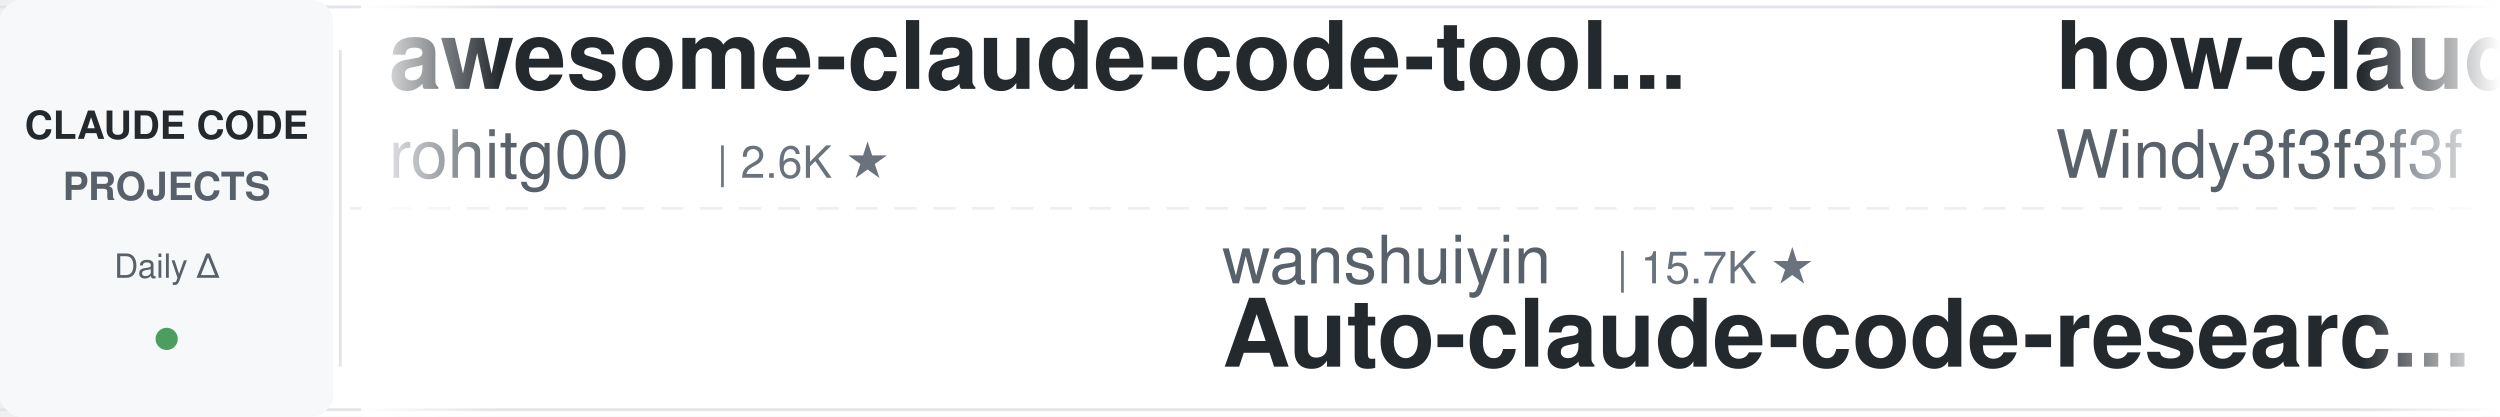
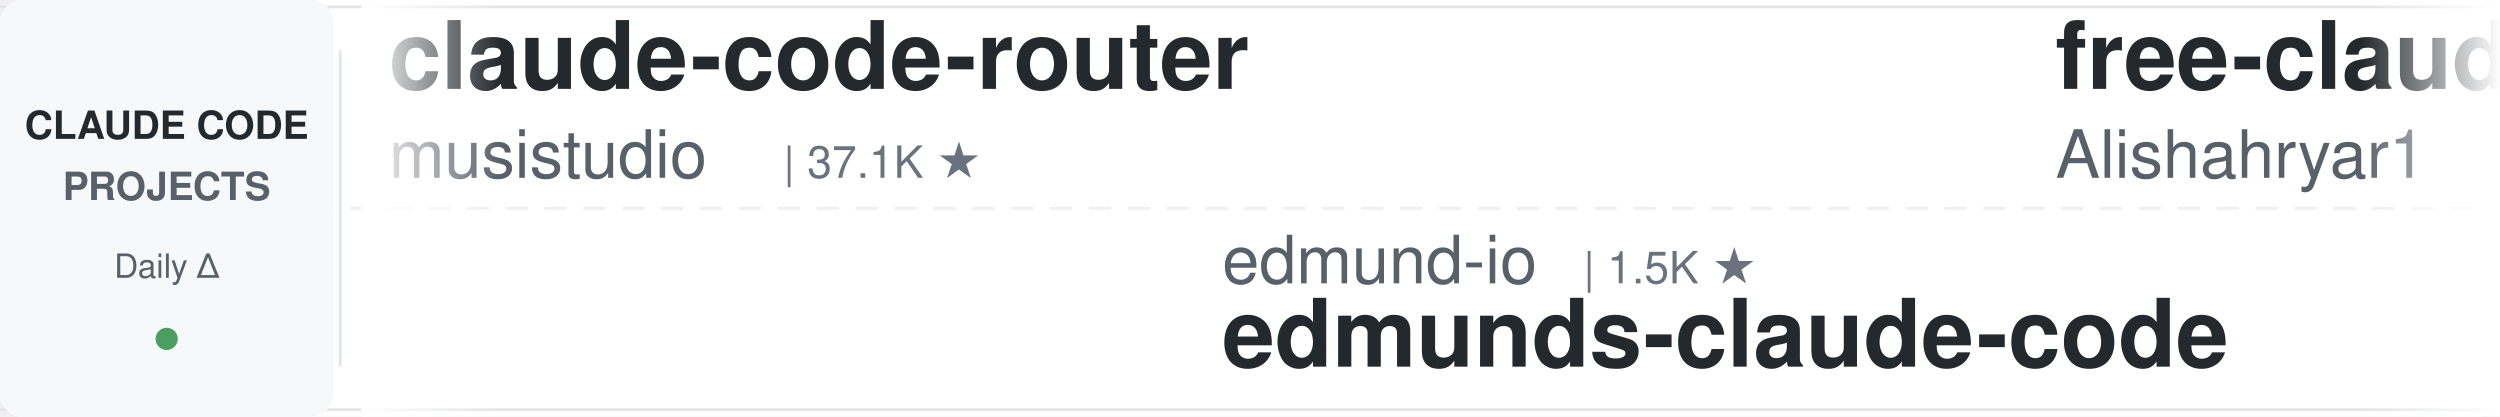
<svg xmlns="http://www.w3.org/2000/svg" width="900" height="150">
  <defs>
    <linearGradient id="leftFade" x1="0%" y1="0%" x2="100%" y2="0%">
      <stop offset="0%" style="stop-color:#ffffff;stop-opacity:1" />
      <stop offset="100%" style="stop-color:#ffffff;stop-opacity:0" />
    </linearGradient>
    <linearGradient id="rightFade" x1="0%" y1="0%" x2="100%" y2="0%">
      <stop offset="0%" style="stop-color:#ffffff;stop-opacity:0" />
      <stop offset="100%" style="stop-color:#ffffff;stop-opacity:1" />
    </linearGradient>
  </defs>
  <rect width="900" height="150" fill="#ffffff" rx="8" />
  <rect x="0" y="2" width="900" height="1" fill="#e1e4e8" />
  <rect x="0" y="147" width="900" height="1" fill="#e1e4e8" />
  <line x1="0" y1="75" x2="900" y2="75" stroke="#e1e4e8" stroke-width="1" stroke-dasharray="8 6" opacity="0.6" />
  <rect x="0" y="0" width="120" height="150" fill="#f6f8fa" rx="8" />
  <text x="60" y="50" font-family="-apple-system, BlinkMacSystemFont, 'Segoe UI', Helvetica, Arial, sans-serif" font-size="14" font-weight="600" fill="#24292e" text-anchor="middle">CLAUDE CODE</text>
  <text x="60" y="72" font-family="-apple-system, BlinkMacSystemFont, 'Segoe UI', Helvetica, Arial, sans-serif" font-size="14" font-weight="600" fill="#586069" text-anchor="middle">PROJECTS</text>
  <text x="60" y="100" font-family="-apple-system, BlinkMacSystemFont, 'Segoe UI', Helvetica, Arial, sans-serif" font-size="12" font-weight="500" fill="#586069" text-anchor="middle">Daily Δ</text>
  <circle cx="60" cy="122" r="4" fill="#22863a" opacity="0.8" />
  <rect x="122" y="18" width="1" height="114" fill="#e1e4e8" />
  <clipPath id="tickerClip">
    <rect x="130" y="0" width="770" height="150" />
  </clipPath>
  <g clip-path="url(#tickerClip)">
    <g id="tickerItems">
      <animateTransform attributeName="transform" attributeType="XML" type="translate" from="0 0" to="-3000 0" dur="54s" repeatCount="indefinite" />
      <g transform="translate(0, 0)">
-         <text x="140" y="32" font-family="-apple-system, BlinkMacSystemFont, 'Segoe UI', Helvetica, Arial, sans-serif" font-size="34" font-weight="600" fill="#24292e">awesome-claude-code-tool...</text>
-         <text x="140" y="64" font-family="-apple-system, BlinkMacSystemFont, 'Segoe UI', Helvetica, Arial, sans-serif" font-size="24" font-weight="400" fill="#586069">rohitg00</text>
-         <text x="258" y="64" font-family="-apple-system, BlinkMacSystemFont, 'Segoe UI', Helvetica, Arial, sans-serif" font-size="16" font-weight="500" fill="#6a737d">| 2.6K ★</text>
+         <text x="140" y="32" font-family="-apple-system, BlinkMacSystemFont, 'Segoe UI', Helvetica, Arial, sans-serif" font-size="34" font-weight="600" fill="#24292e">claude-code-router</text>
+         <text x="140" y="64" font-family="-apple-system, BlinkMacSystemFont, 'Segoe UI', Helvetica, Arial, sans-serif" font-size="24" font-weight="400" fill="#586069">musistudio</text>
+         <text x="282" y="64" font-family="-apple-system, BlinkMacSystemFont, 'Segoe UI', Helvetica, Arial, sans-serif" font-size="16" font-weight="500" fill="#6a737d">| 37.1K ★</text>
      </g>
      <g transform="translate(300, 0)">
-         <text x="140" y="102" font-family="-apple-system, BlinkMacSystemFont, 'Segoe UI', Helvetica, Arial, sans-serif" font-size="24" font-weight="400" fill="#586069">wanshuiyin</text>
-         <text x="282" y="102" font-family="-apple-system, BlinkMacSystemFont, 'Segoe UI', Helvetica, Arial, sans-serif" font-size="16" font-weight="500" fill="#6a737d">| 15.7K ★</text>
-         <text x="140" y="132" font-family="-apple-system, BlinkMacSystemFont, 'Segoe UI', Helvetica, Arial, sans-serif" font-size="34" font-weight="600" fill="#24292e">Auto-claude-code-researc...</text>
+         <text x="140" y="102" font-family="-apple-system, BlinkMacSystemFont, 'Segoe UI', Helvetica, Arial, sans-serif" font-size="24" font-weight="400" fill="#586069">edmund-io</text>
+         <text x="270" y="102" font-family="-apple-system, BlinkMacSystemFont, 'Segoe UI', Helvetica, Arial, sans-serif" font-size="16" font-weight="500" fill="#6a737d">| 1.5K ★</text>
+         <text x="140" y="132" font-family="-apple-system, BlinkMacSystemFont, 'Segoe UI', Helvetica, Arial, sans-serif" font-size="34" font-weight="600" fill="#24292e">edmunds-claude-code</text>
      </g>
      <g transform="translate(600, 0)">
-         <text x="140" y="32" font-family="-apple-system, BlinkMacSystemFont, 'Segoe UI', Helvetica, Arial, sans-serif" font-size="34" font-weight="600" fill="#24292e">how-claude-code-works</text>
-         <text x="140" y="64" font-family="-apple-system, BlinkMacSystemFont, 'Segoe UI', Helvetica, Arial, sans-serif" font-size="24" font-weight="400" fill="#586069">Windy3f3f3f3f</text>
-         <text x="318" y="64" font-family="-apple-system, BlinkMacSystemFont, 'Segoe UI', Helvetica, Arial, sans-serif" font-size="16" font-weight="500" fill="#6a737d">| 3.6K ★</text>
+         <text x="140" y="32" font-family="-apple-system, BlinkMacSystemFont, 'Segoe UI', Helvetica, Arial, sans-serif" font-size="34" font-weight="600" fill="#24292e">free-claude-code</text>
+         <text x="140" y="64" font-family="-apple-system, BlinkMacSystemFont, 'Segoe UI', Helvetica, Arial, sans-serif" font-size="24" font-weight="400" fill="#586069">Alishahryar1</text>
+         <text x="306" y="64" font-family="-apple-system, BlinkMacSystemFont, 'Segoe UI', Helvetica, Arial, sans-serif" font-size="16" font-weight="500" fill="#6a737d">| 53.1K ★</text>
      </g>
      <g transform="translate(900, 0)">
-         <text x="140" y="102" font-family="-apple-system, BlinkMacSystemFont, 'Segoe UI', Helvetica, Arial, sans-serif" font-size="24" font-weight="400" fill="#586069">ChrisWiles</text>
-         <text x="282" y="102" font-family="-apple-system, BlinkMacSystemFont, 'Segoe UI', Helvetica, Arial, sans-serif" font-size="16" font-weight="500" fill="#6a737d">| 6.1K ★</text>
-         <text x="140" y="132" font-family="-apple-system, BlinkMacSystemFont, 'Segoe UI', Helvetica, Arial, sans-serif" font-size="34" font-weight="600" fill="#24292e">claude-code-showcase</text>
+         <text x="140" y="102" font-family="-apple-system, BlinkMacSystemFont, 'Segoe UI', Helvetica, Arial, sans-serif" font-size="24" font-weight="400" fill="#586069">anthropics</text>
+         <text x="282" y="102" font-family="-apple-system, BlinkMacSystemFont, 'Segoe UI', Helvetica, Arial, sans-serif" font-size="16" font-weight="500" fill="#6a737d">| 6.2K ★</text>
+         <text x="140" y="132" font-family="-apple-system, BlinkMacSystemFont, 'Segoe UI', Helvetica, Arial, sans-serif" font-size="34" font-weight="600" fill="#24292e">claude-code-security-rev...</text>
      </g>
      <g transform="translate(1200, 0)">
-         <text x="140" y="32" font-family="-apple-system, BlinkMacSystemFont, 'Segoe UI', Helvetica, Arial, sans-serif" font-size="34" font-weight="600" fill="#24292e">andrej-karpathy-skills</text>
-         <text x="140" y="64" font-family="-apple-system, BlinkMacSystemFont, 'Segoe UI', Helvetica, Arial, sans-serif" font-size="24" font-weight="400" fill="#586069">multica-ai</text>
-         <text x="282" y="64" font-family="-apple-system, BlinkMacSystemFont, 'Segoe UI', Helvetica, Arial, sans-serif" font-size="16" font-weight="500" fill="#6a737d">| 210.1K ★</text>
+         <text x="140" y="32" font-family="-apple-system, BlinkMacSystemFont, 'Segoe UI', Helvetica, Arial, sans-serif" font-size="34" font-weight="600" fill="#24292e">claude-code-book</text>
+         <text x="140" y="64" font-family="-apple-system, BlinkMacSystemFont, 'Segoe UI', Helvetica, Arial, sans-serif" font-size="24" font-weight="400" fill="#586069">lintsinghua</text>
+         <text x="294" y="64" font-family="-apple-system, BlinkMacSystemFont, 'Segoe UI', Helvetica, Arial, sans-serif" font-size="16" font-weight="500" fill="#6a737d">| 4.2K ★</text>
      </g>
      <g transform="translate(1500, 0)">
-         <text x="140" y="102" font-family="-apple-system, BlinkMacSystemFont, 'Segoe UI', Helvetica, Arial, sans-serif" font-size="24" font-weight="400" fill="#586069">Chachamaru127</text>
-         <text x="318" y="102" font-family="-apple-system, BlinkMacSystemFont, 'Segoe UI', Helvetica, Arial, sans-serif" font-size="16" font-weight="500" fill="#6a737d">| 3.1K ★</text>
-         <text x="140" y="132" font-family="-apple-system, BlinkMacSystemFont, 'Segoe UI', Helvetica, Arial, sans-serif" font-size="34" font-weight="600" fill="#24292e">claude-code-harness</text>
+         <text x="140" y="102" font-family="-apple-system, BlinkMacSystemFont, 'Segoe UI', Helvetica, Arial, sans-serif" font-size="24" font-weight="400" fill="#586069">Njengah</text>
+         <text x="246" y="102" font-family="-apple-system, BlinkMacSystemFont, 'Segoe UI', Helvetica, Arial, sans-serif" font-size="16" font-weight="500" fill="#6a737d">| 1.9K ★</text>
+         <text x="140" y="132" font-family="-apple-system, BlinkMacSystemFont, 'Segoe UI', Helvetica, Arial, sans-serif" font-size="34" font-weight="600" fill="#24292e">claude-code-cheat-sheet</text>
      </g>
      <g transform="translate(1800, 0)">
-         <text x="140" y="32" font-family="-apple-system, BlinkMacSystemFont, 'Segoe UI', Helvetica, Arial, sans-serif" font-size="34" font-weight="600" fill="#24292e">claude-coder</text>
-         <text x="140" y="64" font-family="-apple-system, BlinkMacSystemFont, 'Segoe UI', Helvetica, Arial, sans-serif" font-size="24" font-weight="400" fill="#586069">kodu-ai</text>
-         <text x="246" y="64" font-family="-apple-system, BlinkMacSystemFont, 'Segoe UI', Helvetica, Arial, sans-serif" font-size="16" font-weight="500" fill="#6a737d">| 5.2K ★</text>
+         <text x="140" y="32" font-family="-apple-system, BlinkMacSystemFont, 'Segoe UI', Helvetica, Arial, sans-serif" font-size="34" font-weight="600" fill="#24292e">claude-code-showcase</text>
+         <text x="140" y="64" font-family="-apple-system, BlinkMacSystemFont, 'Segoe UI', Helvetica, Arial, sans-serif" font-size="24" font-weight="400" fill="#586069">ChrisWiles</text>
+         <text x="282" y="64" font-family="-apple-system, BlinkMacSystemFont, 'Segoe UI', Helvetica, Arial, sans-serif" font-size="16" font-weight="500" fill="#6a737d">| 6.1K ★</text>
      </g>
      <g transform="translate(2100, 0)">
-         <text x="140" y="102" font-family="-apple-system, BlinkMacSystemFont, 'Segoe UI', Helvetica, Arial, sans-serif" font-size="24" font-weight="400" fill="#586069">VILA-Lab</text>
-         <text x="258" y="102" font-family="-apple-system, BlinkMacSystemFont, 'Segoe UI', Helvetica, Arial, sans-serif" font-size="16" font-weight="500" fill="#6a737d">| 2.1K ★</text>
-         <text x="140" y="132" font-family="-apple-system, BlinkMacSystemFont, 'Segoe UI', Helvetica, Arial, sans-serif" font-size="34" font-weight="600" fill="#24292e">Dive-into-Claude-Code</text>
+         <text x="140" y="102" font-family="-apple-system, BlinkMacSystemFont, 'Segoe UI', Helvetica, Arial, sans-serif" font-size="24" font-weight="400" fill="#586069">kodu-ai</text>
+         <text x="246" y="102" font-family="-apple-system, BlinkMacSystemFont, 'Segoe UI', Helvetica, Arial, sans-serif" font-size="16" font-weight="500" fill="#6a737d">| 5.2K ★</text>
+         <text x="140" y="132" font-family="-apple-system, BlinkMacSystemFont, 'Segoe UI', Helvetica, Arial, sans-serif" font-size="34" font-weight="600" fill="#24292e">claude-coder</text>
      </g>
      <g transform="translate(2400, 0)">
-         <text x="140" y="32" font-family="-apple-system, BlinkMacSystemFont, 'Segoe UI', Helvetica, Arial, sans-serif" font-size="34" font-weight="600" fill="#24292e">claude-code-source-build</text>
-         <text x="140" y="64" font-family="-apple-system, BlinkMacSystemFont, 'Segoe UI', Helvetica, Arial, sans-serif" font-size="24" font-weight="400" fill="#586069">andrew-kramer-inno</text>
-         <text x="378" y="64" font-family="-apple-system, BlinkMacSystemFont, 'Segoe UI', Helvetica, Arial, sans-serif" font-size="16" font-weight="500" fill="#6a737d">| 596 ★</text>
+         <text x="140" y="32" font-family="-apple-system, BlinkMacSystemFont, 'Segoe UI', Helvetica, Arial, sans-serif" font-size="34" font-weight="600" fill="#24292e">claude-code-my-workflow</text>
+         <text x="140" y="64" font-family="-apple-system, BlinkMacSystemFont, 'Segoe UI', Helvetica, Arial, sans-serif" font-size="24" font-weight="400" fill="#586069">pedrohcgs</text>
+         <text x="270" y="64" font-family="-apple-system, BlinkMacSystemFont, 'Segoe UI', Helvetica, Arial, sans-serif" font-size="16" font-weight="500" fill="#6a737d">| 1.6K ★</text>
      </g>
      <g transform="translate(2700, 0)">
-         <text x="140" y="102" font-family="-apple-system, BlinkMacSystemFont, 'Segoe UI', Helvetica, Arial, sans-serif" font-size="24" font-weight="400" fill="#586069">JrCx7scC</text>
-         <text x="258" y="102" font-family="-apple-system, BlinkMacSystemFont, 'Segoe UI', Helvetica, Arial, sans-serif" font-size="16" font-weight="500" fill="#6a737d">| 375 ★</text>
-         <text x="140" y="132" font-family="-apple-system, BlinkMacSystemFont, 'Segoe UI', Helvetica, Arial, sans-serif" font-size="34" font-weight="600" fill="#24292e">claude-code-source</text>
+         <text x="140" y="102" font-family="-apple-system, BlinkMacSystemFont, 'Segoe UI', Helvetica, Arial, sans-serif" font-size="24" font-weight="400" fill="#586069">ding113</text>
+         <text x="246" y="102" font-family="-apple-system, BlinkMacSystemFont, 'Segoe UI', Helvetica, Arial, sans-serif" font-size="16" font-weight="500" fill="#6a737d">| 3.3K ★</text>
+         <text x="140" y="132" font-family="-apple-system, BlinkMacSystemFont, 'Segoe UI', Helvetica, Arial, sans-serif" font-size="34" font-weight="600" fill="#24292e">claude-code-hub</text>
      </g>
      <g transform="translate(3000, 0)">
-         <text x="140" y="32" font-family="-apple-system, BlinkMacSystemFont, 'Segoe UI', Helvetica, Arial, sans-serif" font-size="34" font-weight="600" fill="#24292e">awesome-claude-code-tool...</text>
-         <text x="140" y="64" font-family="-apple-system, BlinkMacSystemFont, 'Segoe UI', Helvetica, Arial, sans-serif" font-size="24" font-weight="400" fill="#586069">rohitg00</text>
-         <text x="258" y="64" font-family="-apple-system, BlinkMacSystemFont, 'Segoe UI', Helvetica, Arial, sans-serif" font-size="16" font-weight="500" fill="#6a737d">| 2.6K ★</text>
+         <text x="140" y="32" font-family="-apple-system, BlinkMacSystemFont, 'Segoe UI', Helvetica, Arial, sans-serif" font-size="34" font-weight="600" fill="#24292e">claude-code-router</text>
+         <text x="140" y="64" font-family="-apple-system, BlinkMacSystemFont, 'Segoe UI', Helvetica, Arial, sans-serif" font-size="24" font-weight="400" fill="#586069">musistudio</text>
+         <text x="282" y="64" font-family="-apple-system, BlinkMacSystemFont, 'Segoe UI', Helvetica, Arial, sans-serif" font-size="16" font-weight="500" fill="#6a737d">| 37.1K ★</text>
      </g>
      <g transform="translate(3300, 0)">
-         <text x="140" y="102" font-family="-apple-system, BlinkMacSystemFont, 'Segoe UI', Helvetica, Arial, sans-serif" font-size="24" font-weight="400" fill="#586069">wanshuiyin</text>
-         <text x="282" y="102" font-family="-apple-system, BlinkMacSystemFont, 'Segoe UI', Helvetica, Arial, sans-serif" font-size="16" font-weight="500" fill="#6a737d">| 15.7K ★</text>
-         <text x="140" y="132" font-family="-apple-system, BlinkMacSystemFont, 'Segoe UI', Helvetica, Arial, sans-serif" font-size="34" font-weight="600" fill="#24292e">Auto-claude-code-researc...</text>
+         <text x="140" y="102" font-family="-apple-system, BlinkMacSystemFont, 'Segoe UI', Helvetica, Arial, sans-serif" font-size="24" font-weight="400" fill="#586069">edmund-io</text>
+         <text x="270" y="102" font-family="-apple-system, BlinkMacSystemFont, 'Segoe UI', Helvetica, Arial, sans-serif" font-size="16" font-weight="500" fill="#6a737d">| 1.5K ★</text>
+         <text x="140" y="132" font-family="-apple-system, BlinkMacSystemFont, 'Segoe UI', Helvetica, Arial, sans-serif" font-size="34" font-weight="600" fill="#24292e">edmunds-claude-code</text>
      </g>
      <g transform="translate(3600, 0)">
-         <text x="140" y="32" font-family="-apple-system, BlinkMacSystemFont, 'Segoe UI', Helvetica, Arial, sans-serif" font-size="34" font-weight="600" fill="#24292e">how-claude-code-works</text>
-         <text x="140" y="64" font-family="-apple-system, BlinkMacSystemFont, 'Segoe UI', Helvetica, Arial, sans-serif" font-size="24" font-weight="400" fill="#586069">Windy3f3f3f3f</text>
-         <text x="318" y="64" font-family="-apple-system, BlinkMacSystemFont, 'Segoe UI', Helvetica, Arial, sans-serif" font-size="16" font-weight="500" fill="#6a737d">| 3.6K ★</text>
+         <text x="140" y="32" font-family="-apple-system, BlinkMacSystemFont, 'Segoe UI', Helvetica, Arial, sans-serif" font-size="34" font-weight="600" fill="#24292e">free-claude-code</text>
+         <text x="140" y="64" font-family="-apple-system, BlinkMacSystemFont, 'Segoe UI', Helvetica, Arial, sans-serif" font-size="24" font-weight="400" fill="#586069">Alishahryar1</text>
+         <text x="306" y="64" font-family="-apple-system, BlinkMacSystemFont, 'Segoe UI', Helvetica, Arial, sans-serif" font-size="16" font-weight="500" fill="#6a737d">| 53.1K ★</text>
      </g>
      <g transform="translate(3900, 0)">
-         <text x="140" y="102" font-family="-apple-system, BlinkMacSystemFont, 'Segoe UI', Helvetica, Arial, sans-serif" font-size="24" font-weight="400" fill="#586069">ChrisWiles</text>
-         <text x="282" y="102" font-family="-apple-system, BlinkMacSystemFont, 'Segoe UI', Helvetica, Arial, sans-serif" font-size="16" font-weight="500" fill="#6a737d">| 6.1K ★</text>
-         <text x="140" y="132" font-family="-apple-system, BlinkMacSystemFont, 'Segoe UI', Helvetica, Arial, sans-serif" font-size="34" font-weight="600" fill="#24292e">claude-code-showcase</text>
+         <text x="140" y="102" font-family="-apple-system, BlinkMacSystemFont, 'Segoe UI', Helvetica, Arial, sans-serif" font-size="24" font-weight="400" fill="#586069">anthropics</text>
+         <text x="282" y="102" font-family="-apple-system, BlinkMacSystemFont, 'Segoe UI', Helvetica, Arial, sans-serif" font-size="16" font-weight="500" fill="#6a737d">| 6.2K ★</text>
+         <text x="140" y="132" font-family="-apple-system, BlinkMacSystemFont, 'Segoe UI', Helvetica, Arial, sans-serif" font-size="34" font-weight="600" fill="#24292e">claude-code-security-rev...</text>
      </g>
    </g>
  </g>
  <rect x="130" y="0" width="50" height="150" fill="url(#leftFade)" />
  <rect x="850" y="0" width="50" height="150" fill="url(#rightFade)" />
</svg>
